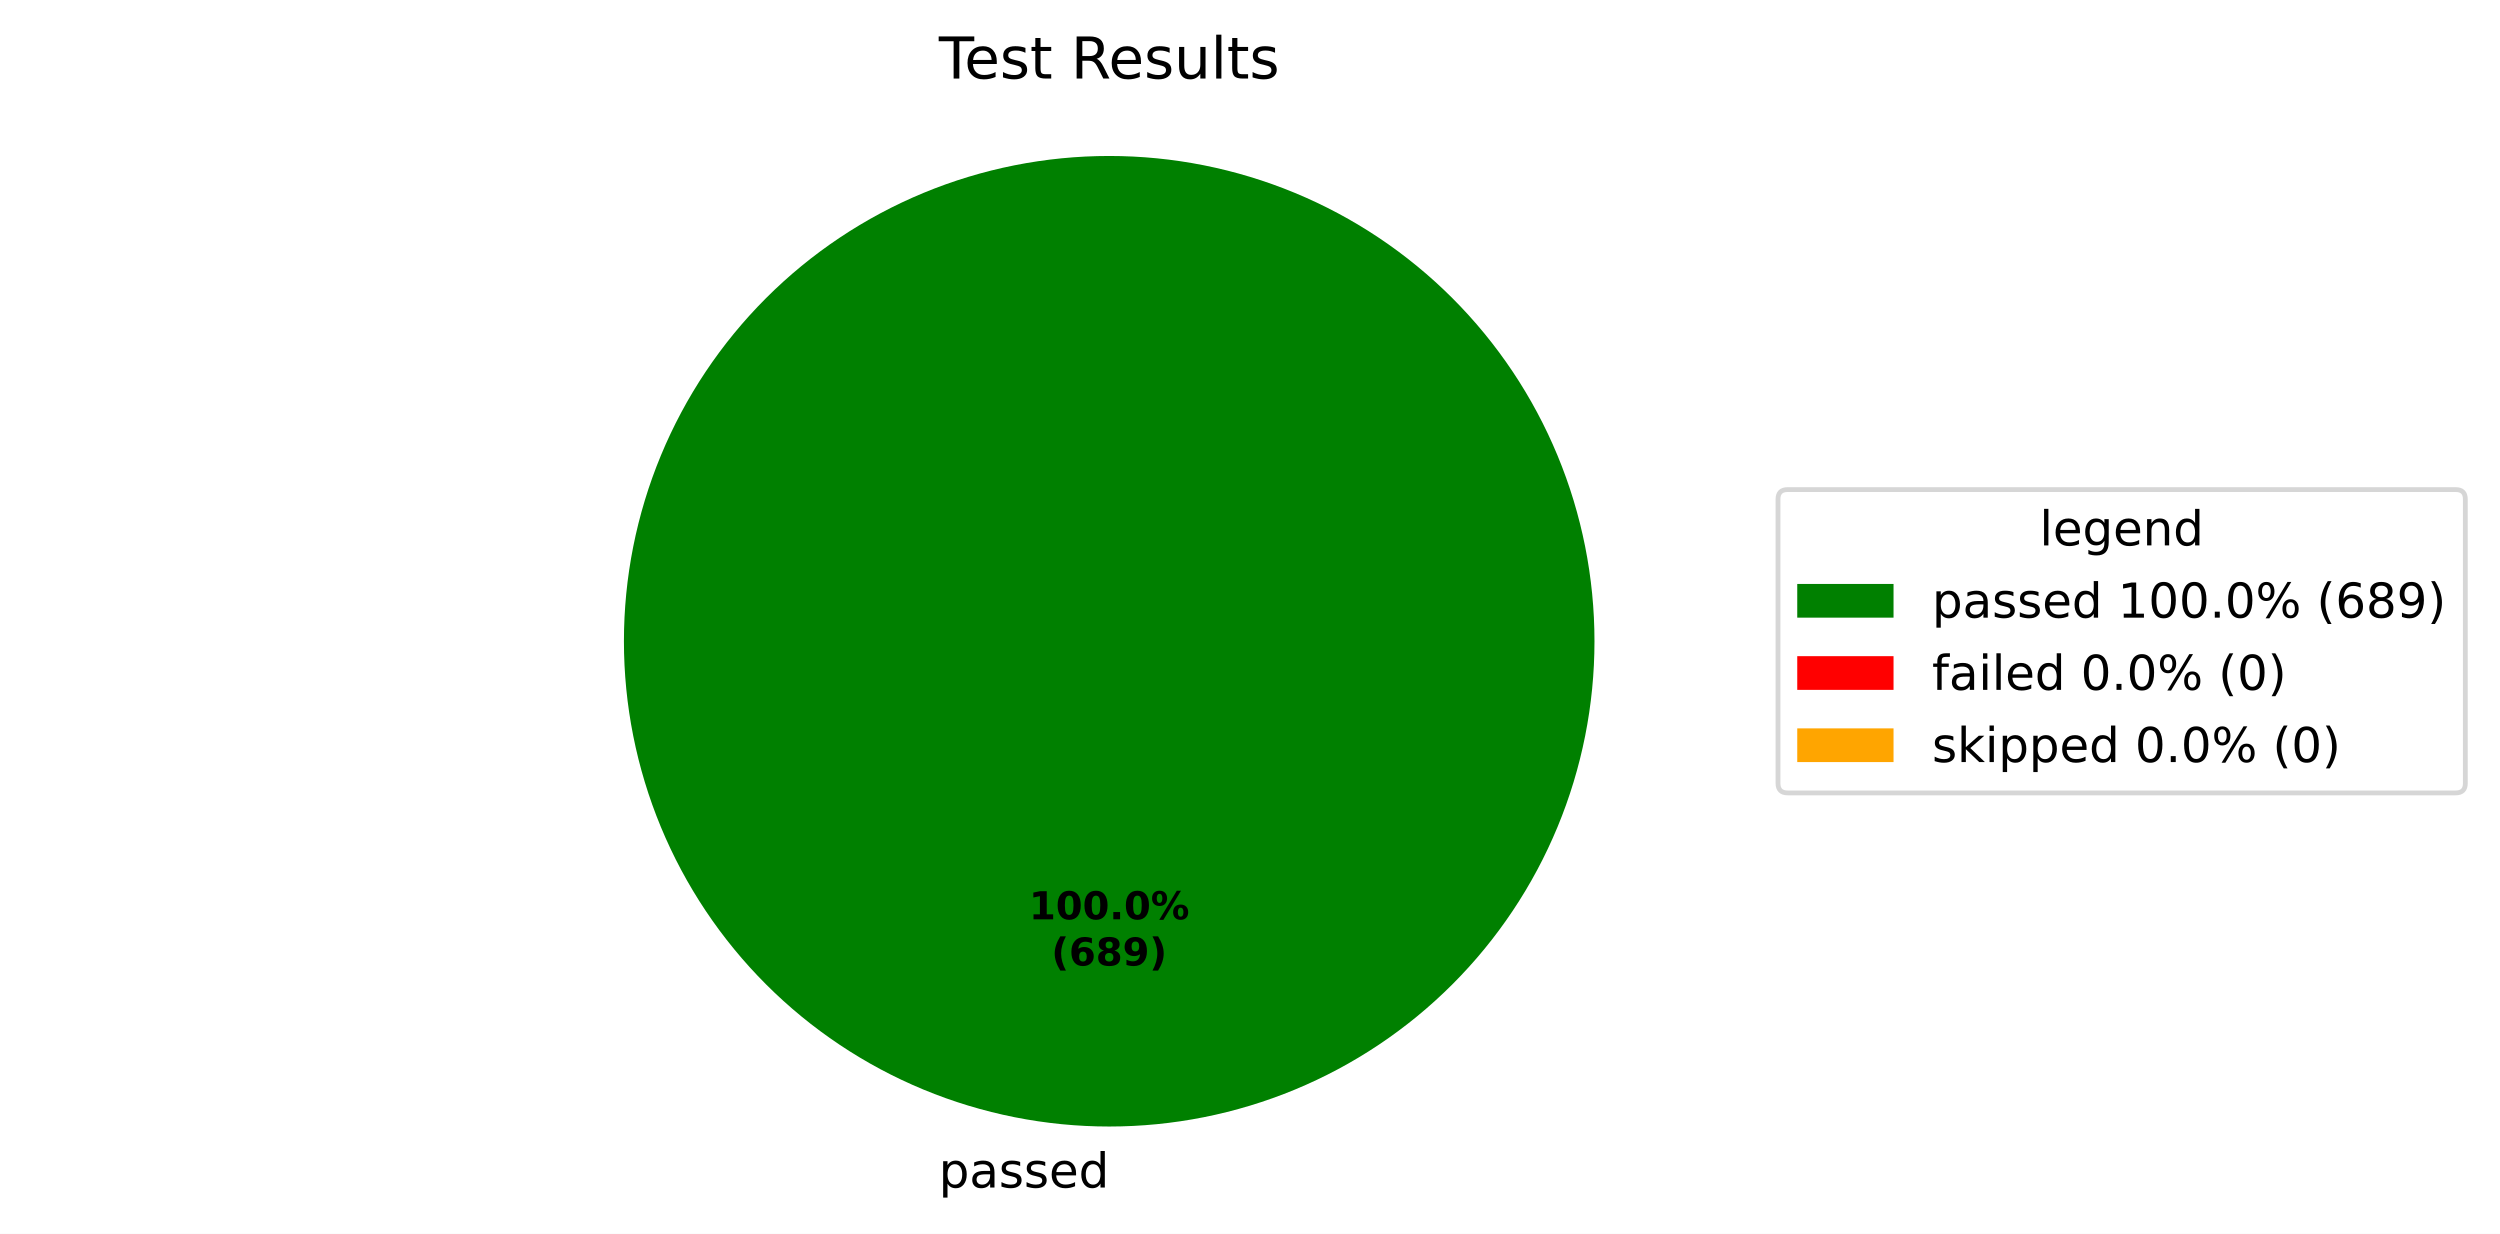
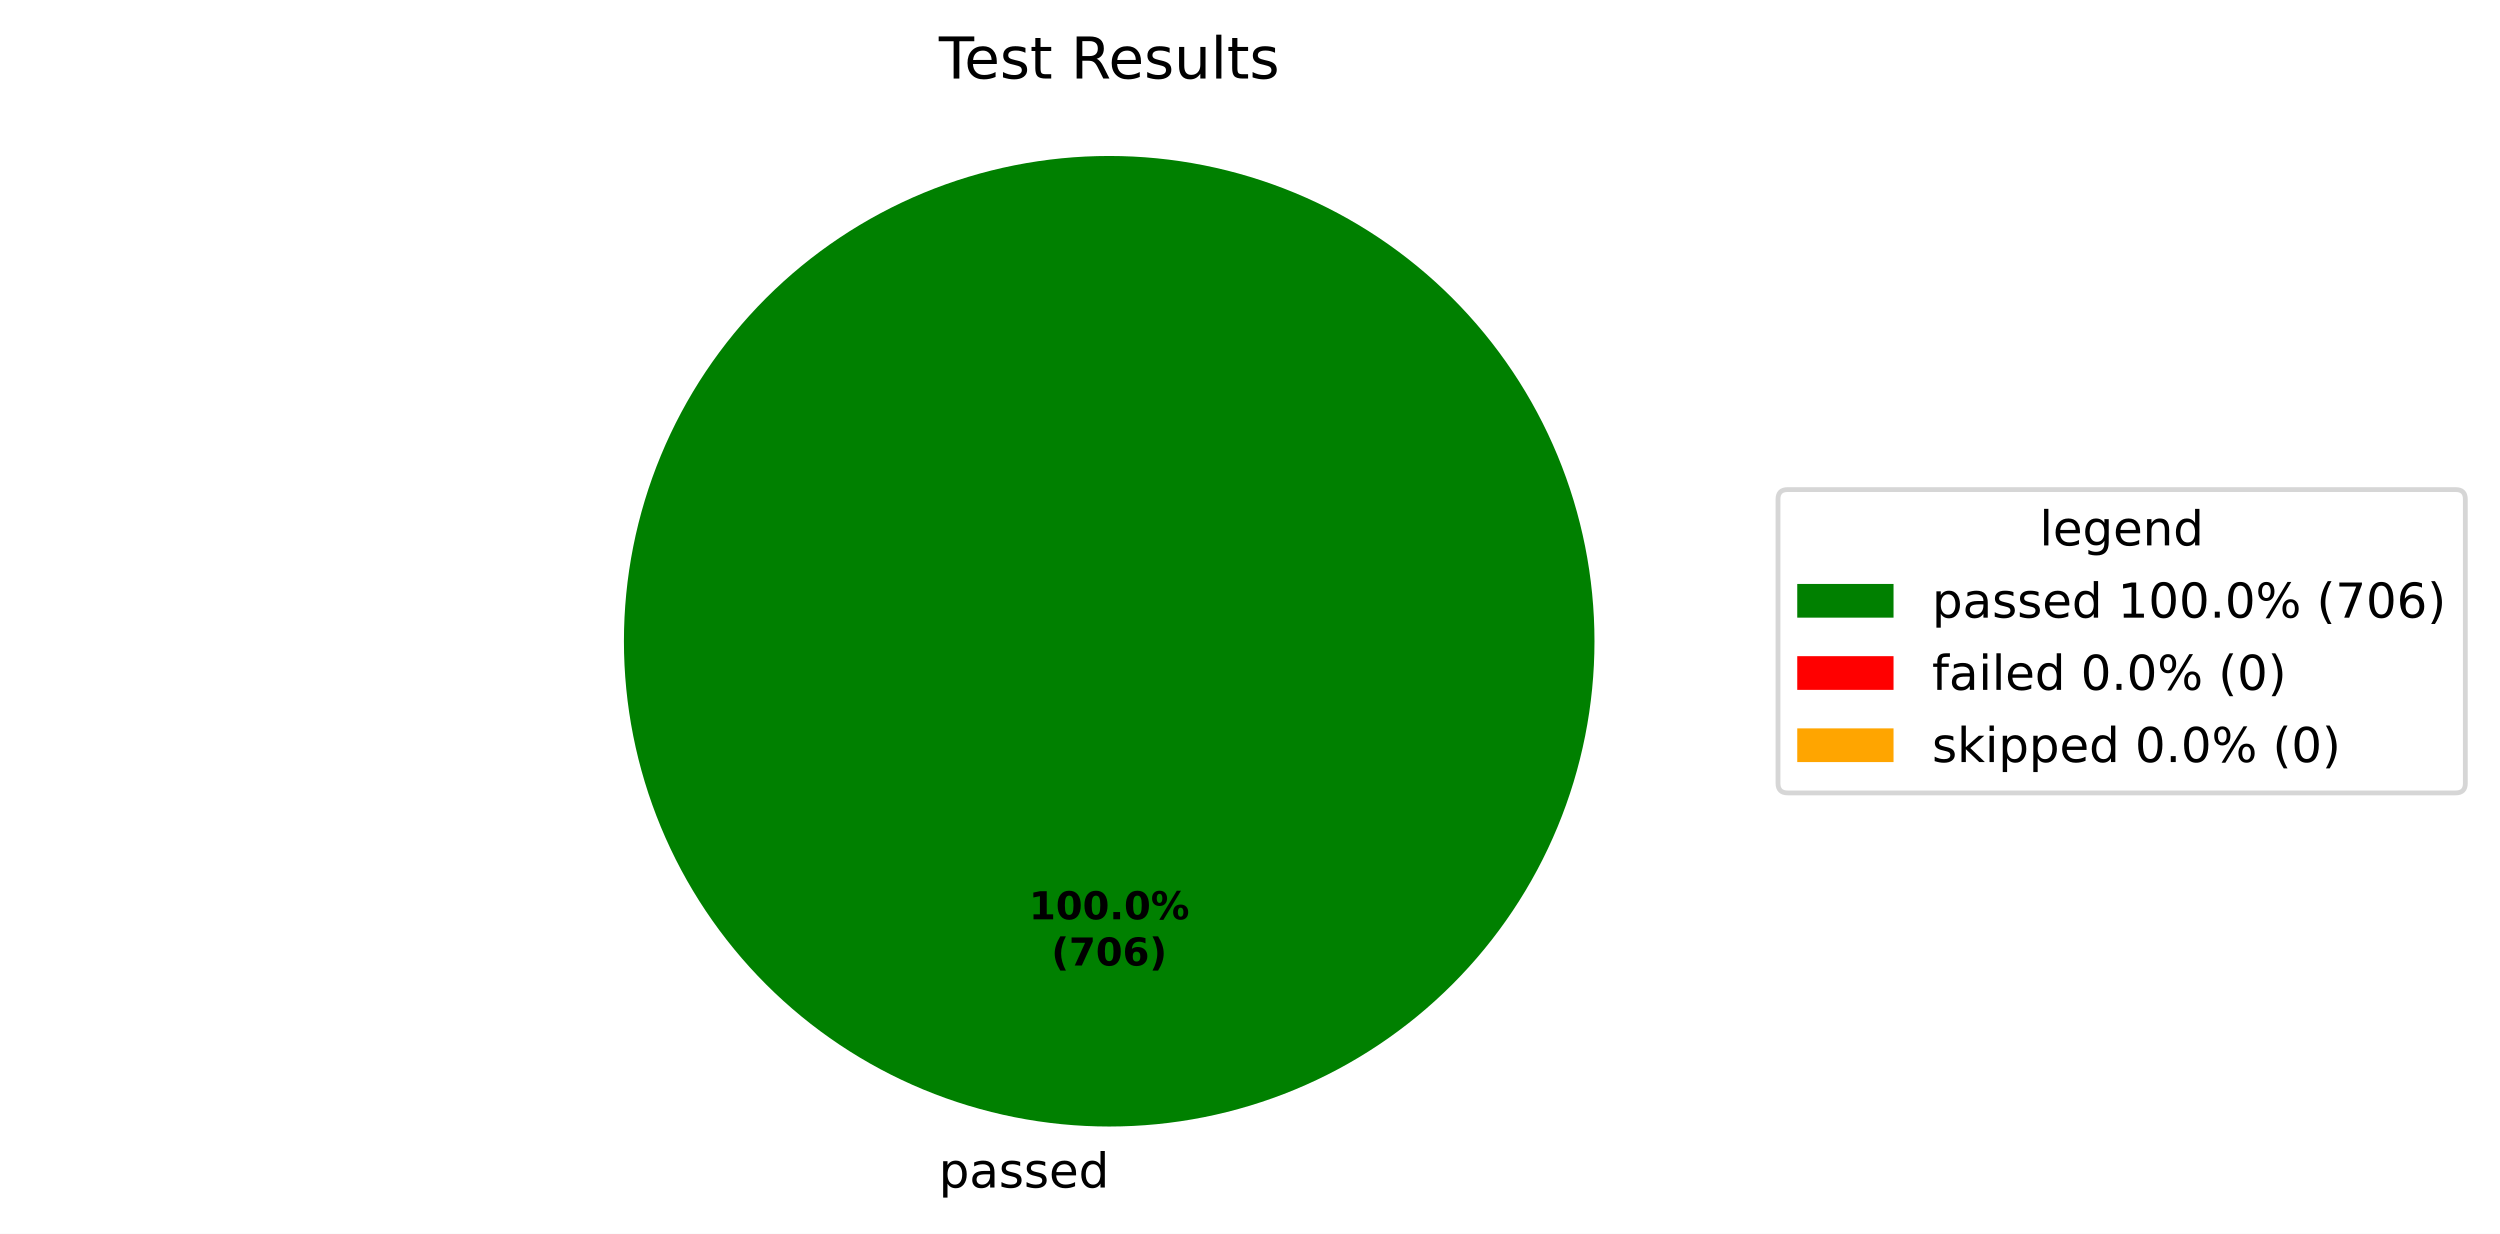
<svg xmlns="http://www.w3.org/2000/svg" xmlns:xlink="http://www.w3.org/1999/xlink" width="519.293pt" height="256.279pt" viewBox="0 0 519.293 256.279" version="1.1">
  <defs>
    <style type="text/css">*{stroke-linejoin: round; stroke-linecap: butt}</style>
  </defs>
  <g id="figure_1">
    <g id="patch_1">
      <path d="M 0 256.279  L 519.293 256.279  L 519.293 0  L 0 0  z " style="fill: #ffffff" />
    </g>
    <g id="axes_1">
      <g id="patch_2">
        <path d="M 331.2 133.198  C 331.2 119.961 328.593 106.853 323.527 94.624  C 318.462 82.394 311.036 71.282 301.676 61.922  C 292.316 52.562 281.204 45.137 268.974 40.071  C 256.745 35.006 243.637 32.398 230.4 32.398  C 217.163 32.398 204.055 35.006 191.826 40.071  C 179.596 45.137 168.484 52.562 159.124 61.922  C 149.764 71.282 142.338 82.394 137.273 94.624  C 132.207 106.853 129.6 119.961 129.6 133.198  C 129.6 146.435 132.207 159.543 137.273 171.773  C 142.338 184.002 149.764 195.115 159.124 204.474  C 168.484 213.834 179.596 221.26 191.826 226.325  C 204.055 231.391 217.163 233.998 230.4 233.998  C 243.637 233.998 256.745 231.391 268.974 226.325  C 281.204 221.26 292.316 213.834 301.676 204.474  C 311.036 195.115 318.462 184.002 323.527 171.773  C 328.593 159.543 331.2 146.435 331.2 133.198  M 230.4 133.198  z " style="fill: #008000" />
      </g>
      <g id="patch_3">
        <path d="M 230.4 32.398  C 230.4 32.398 230.4 32.398 230.4 32.398  L 230.4 133.198  z " style="fill: #ff0000" />
      </g>
      <g id="patch_4">
        <path d="M 230.4 32.398  C 230.4 32.398 230.4 32.398 230.4 32.398  L 230.4 133.198  z " style="fill: #ffa500" />
      </g>
      <g id="matplotlib.axis_1" />
      <g id="matplotlib.axis_2" />
      <g id="text_1">
        <g transform="translate(195.0031 246.6762) scale(0.1 -0.1)">
          <defs>
            <path id="DejaVuSans-53" d="M 1159 525  L 1159 -1331  L 581 -1331  L 581 3500  L 1159 3500  L 1159 2969  Q 1341 3281 1617 3432  Q 1894 3584 2278 3584  Q 2916 3584 3314 3078  Q 3713 2572 3713 1747  Q 3713 922 3314 415  Q 2916 -91 2278 -91  Q 1894 -91 1617 61  Q 1341 213 1159 525  z M 3116 1747  Q 3116 2381 2855 2742  Q 2594 3103 2138 3103  Q 1681 3103 1420 2742  Q 1159 2381 1159 1747  Q 1159 1113 1420 752  Q 1681 391 2138 391  Q 2594 391 2855 752  Q 3116 1113 3116 1747  z " transform="scale(0.015625)" />
            <path id="DejaVuSans-44" d="M 2194 1759  Q 1497 1759 1228 1600  Q 959 1441 959 1056  Q 959 750 1161 570  Q 1363 391 1709 391  Q 2188 391 2477 730  Q 2766 1069 2766 1631  L 2766 1759  L 2194 1759  z M 3341 1997  L 3341 0  L 2766 0  L 2766 531  Q 2569 213 2275 61  Q 1981 -91 1556 -91  Q 1019 -91 701 211  Q 384 513 384 1019  Q 384 1609 779 1909  Q 1175 2209 1959 2209  L 2766 2209  L 2766 2266  Q 2766 2663 2505 2880  Q 2244 3097 1772 3097  Q 1472 3097 1187 3025  Q 903 2953 641 2809  L 641 3341  Q 956 3463 1253 3523  Q 1550 3584 1831 3584  Q 2591 3584 2966 3190  Q 3341 2797 3341 1997  z " transform="scale(0.015625)" />
            <path id="DejaVuSans-56" d="M 2834 3397  L 2834 2853  Q 2591 2978 2328 3040  Q 2066 3103 1784 3103  Q 1356 3103 1142 2972  Q 928 2841 928 2578  Q 928 2378 1081 2264  Q 1234 2150 1697 2047  L 1894 2003  Q 2506 1872 2764 1633  Q 3022 1394 3022 966  Q 3022 478 2636 193  Q 2250 -91 1575 -91  Q 1294 -91 989 -36  Q 684 19 347 128  L 347 722  Q 666 556 975 473  Q 1284 391 1588 391  Q 1994 391 2212 530  Q 2431 669 2431 922  Q 2431 1156 2273 1281  Q 2116 1406 1581 1522  L 1381 1569  Q 847 1681 609 1914  Q 372 2147 372 2553  Q 372 3047 722 3315  Q 1072 3584 1716 3584  Q 2034 3584 2315 3537  Q 2597 3491 2834 3397  z " transform="scale(0.015625)" />
            <path id="DejaVuSans-48" d="M 3597 1894  L 3597 1613  L 953 1613  Q 991 1019 1311 708  Q 1631 397 2203 397  Q 2534 397 2845 478  Q 3156 559 3463 722  L 3463 178  Q 3153 47 2828 -22  Q 2503 -91 2169 -91  Q 1331 -91 842 396  Q 353 884 353 1716  Q 353 2575 817 3079  Q 1281 3584 2069 3584  Q 2775 3584 3186 3129  Q 3597 2675 3597 1894  z M 3022 2063  Q 3016 2534 2758 2815  Q 2500 3097 2075 3097  Q 1594 3097 1305 2825  Q 1016 2553 972 2059  L 3022 2063  z " transform="scale(0.015625)" />
            <path id="DejaVuSans-47" d="M 2906 2969  L 2906 4863  L 3481 4863  L 3481 0  L 2906 0  L 2906 525  Q 2725 213 2448 61  Q 2172 -91 1784 -91  Q 1150 -91 751 415  Q 353 922 353 1747  Q 353 2572 751 3078  Q 1150 3584 1784 3584  Q 2172 3584 2448 3432  Q 2725 3281 2906 2969  z M 947 1747  Q 947 1113 1208 752  Q 1469 391 1925 391  Q 2381 391 2643 752  Q 2906 1113 2906 1747  Q 2906 2381 2643 2742  Q 2381 3103 1925 3103  Q 1469 3103 1208 2742  Q 947 2381 947 1747  z " transform="scale(0.015625)" />
          </defs>
          <use xlink:href="#DejaVuSans-53" />
          <use xlink:href="#DejaVuSans-44" transform="translate(63.48438 0)" />
          <use xlink:href="#DejaVuSans-56" transform="translate(124.7656 0)" />
          <use xlink:href="#DejaVuSans-56" transform="translate(176.8594 0)" />
          <use xlink:href="#DejaVuSans-48" transform="translate(228.9531 0)" />
          <use xlink:href="#DejaVuSans-47" transform="translate(290.4844 0)" />
        </g>
      </g>
      <g id="text_2">
        <g transform="translate(213.74 190.9555) scale(0.08 -0.08)">
          <defs>
            <path id="DejaVuSans-Bold-14" d="M 750 831  L 1813 831  L 1813 3847  L 722 3622  L 722 4441  L 1806 4666  L 2950 4666  L 2950 831  L 4013 831  L 4013 0  L 750 0  L 750 831  z " transform="scale(0.015625)" />
            <path id="DejaVuSans-Bold-13" d="M 2944 2338  Q 2944 3213 2780 3570  Q 2616 3928 2228 3928  Q 1841 3928 1675 3570  Q 1509 3213 1509 2338  Q 1509 1453 1675 1090  Q 1841 728 2228 728  Q 2613 728 2778 1090  Q 2944 1453 2944 2338  z M 4147 2328  Q 4147 1169 3647 539  Q 3147 -91 2228 -91  Q 1306 -91 806 539  Q 306 1169 306 2328  Q 306 3491 806 4120  Q 1306 4750 2228 4750  Q 3147 4750 3647 4120  Q 4147 3491 4147 2328  z " transform="scale(0.015625)" />
            <path id="DejaVuSans-Bold-11" d="M 653 1209  L 1778 1209  L 1778 0  L 653 0  L 653 1209  z " transform="scale(0.015625)" />
            <path id="DejaVuSans-Bold-8" d="M 4959 1925  Q 4738 1925 4616 1733  Q 4494 1541 4494 1184  Q 4494 825 4614 633  Q 4734 441 4959 441  Q 5184 441 5303 633  Q 5422 825 5422 1184  Q 5422 1541 5301 1733  Q 5181 1925 4959 1925  z M 4959 2450  Q 5541 2450 5875 2112  Q 6209 1775 6209 1184  Q 6209 594 5875 251  Q 5541 -91 4959 -91  Q 4378 -91 4042 251  Q 3706 594 3706 1184  Q 3706 1772 4042 2111  Q 4378 2450 4959 2450  z M 2094 -91  L 1403 -91  L 4319 4750  L 5013 4750  L 2094 -91  z M 1453 4750  Q 2034 4750 2367 4411  Q 2700 4072 2700 3481  Q 2700 2891 2367 2550  Q 2034 2209 1453 2209  Q 872 2209 539 2550  Q 206 2891 206 3481  Q 206 4072 539 4411  Q 872 4750 1453 4750  z M 1453 4225  Q 1228 4225 1106 4031  Q 984 3838 984 3481  Q 984 3122 1106 2926  Q 1228 2731 1453 2731  Q 1678 2731 1798 2926  Q 1919 3122 1919 3481  Q 1919 3838 1797 4031  Q 1675 4225 1453 4225  z " transform="scale(0.015625)" />
          </defs>
          <use xlink:href="#DejaVuSans-Bold-14" />
          <use xlink:href="#DejaVuSans-Bold-13" transform="translate(69.57812 0)" />
          <use xlink:href="#DejaVuSans-Bold-13" transform="translate(139.1562 0)" />
          <use xlink:href="#DejaVuSans-Bold-11" transform="translate(208.7344 0)" />
          <use xlink:href="#DejaVuSans-Bold-13" transform="translate(246.7188 0)" />
          <use xlink:href="#DejaVuSans-Bold-8" transform="translate(316.2969 0)" />
        </g>
        <g transform="translate(218.3944 200.557) scale(0.08 -0.08)">
          <defs>
            <path id="DejaVuSans-Bold-b" d="M 2413 -844  L 1484 -844  Q 1006 -72 778 623  Q 550 1319 550 2003  Q 550 2688 779 3389  Q 1009 4091 1484 4856  L 2413 4856  Q 2013 4116 1813 3408  Q 1613 2700 1613 2009  Q 1613 1319 1811 609  Q 2009 -100 2413 -844  z " transform="scale(0.015625)" />
+             <path id="DejaVuSans-Bold-1a" d="M 428 4666  L 3944 4666  L 3944 3988  L 2125 0  L 953 0  L 2675 3781  L 428 3781  L 428 4666  z " transform="scale(0.015625)" />
            <path id="DejaVuSans-Bold-19" d="M 2316 2303  Q 2000 2303 1842 2098  Q 1684 1894 1684 1484  Q 1684 1075 1842 870  Q 2000 666 2316 666  Q 2634 666 2792 870  Q 2950 1075 2950 1484  Q 2950 1894 2792 2098  Q 2634 2303 2316 2303  z M 3803 4544  L 3803 3681  Q 3506 3822 3243 3889  Q 2981 3956 2731 3956  Q 2194 3956 1894 3657  Q 1594 3359 1544 2772  Q 1750 2925 1990 3001  Q 2231 3078 2516 3078  Q 3231 3078 3670 2659  Q 4109 2241 4109 1563  Q 4109 813 3618 361  Q 3128 -91 2303 -91  Q 1394 -91 895 523  Q 397 1138 397 2266  Q 397 3422 980 4083  Q 1563 4744 2578 4744  Q 2900 4744 3203 4694  Q 3506 4644 3803 4544  z " transform="scale(0.015625)" />
-             <path id="DejaVuSans-Bold-1b" d="M 2228 2088  Q 1891 2088 1709 1903  Q 1528 1719 1528 1375  Q 1528 1031 1709 848  Q 1891 666 2228 666  Q 2563 666 2741 848  Q 2919 1031 2919 1375  Q 2919 1722 2741 1905  Q 2563 2088 2228 2088  z M 1350 2484  Q 925 2613 709 2878  Q 494 3144 494 3541  Q 494 4131 934 4440  Q 1375 4750 2228 4750  Q 3075 4750 3515 4442  Q 3956 4134 3956 3541  Q 3956 3144 3739 2878  Q 3522 2613 3097 2484  Q 3572 2353 3814 2058  Q 4056 1763 4056 1313  Q 4056 619 3595 264  Q 3134 -91 2228 -91  Q 1319 -91 855 264  Q 391 619 391 1313  Q 391 1763 633 2058  Q 875 2353 1350 2484  z M 1631 3419  Q 1631 3141 1786 2991  Q 1941 2841 2228 2841  Q 2509 2841 2662 2991  Q 2816 3141 2816 3419  Q 2816 3697 2662 3845  Q 2509 3994 2228 3994  Q 1941 3994 1786 3844  Q 1631 3694 1631 3419  z " transform="scale(0.015625)" />
-             <path id="DejaVuSans-Bold-1c" d="M 641 103  L 641 966  Q 928 831 1190 764  Q 1453 697 1709 697  Q 2247 697 2547 995  Q 2847 1294 2900 1881  Q 2688 1725 2447 1647  Q 2206 1569 1925 1569  Q 1209 1569 770 1986  Q 331 2403 331 3084  Q 331 3838 820 4291  Q 1309 4744 2131 4744  Q 3044 4744 3544 4128  Q 4044 3513 4044 2388  Q 4044 1231 3459 570  Q 2875 -91 1856 -91  Q 1528 -91 1228 -42  Q 928 6 641 103  z M 2125 2350  Q 2441 2350 2600 2554  Q 2759 2759 2759 3169  Q 2759 3575 2600 3781  Q 2441 3988 2125 3988  Q 1809 3988 1650 3781  Q 1491 3575 1491 3169  Q 1491 2759 1650 2554  Q 1809 2350 2125 2350  z " transform="scale(0.015625)" />
            <path id="DejaVuSans-Bold-c" d="M 513 -844  Q 913 -100 1113 609  Q 1313 1319 1313 2009  Q 1313 2700 1113 3408  Q 913 4116 513 4856  L 1441 4856  Q 1916 4091 2145 3389  Q 2375 2688 2375 2003  Q 2375 1319 2147 623  Q 1919 -72 1441 -844  L 513 -844  z " transform="scale(0.015625)" />
          </defs>
          <use xlink:href="#DejaVuSans-Bold-b" />
-           <use xlink:href="#DejaVuSans-Bold-19" transform="translate(45.70312 0)" />
-           <use xlink:href="#DejaVuSans-Bold-1b" transform="translate(115.2812 0)" />
-           <use xlink:href="#DejaVuSans-Bold-1c" transform="translate(184.8594 0)" />
+           <use xlink:href="#DejaVuSans-Bold-1a" transform="translate(45.70312 0)" />
+           <use xlink:href="#DejaVuSans-Bold-13" transform="translate(115.2812 0)" />
+           <use xlink:href="#DejaVuSans-Bold-19" transform="translate(184.8594 0)" />
          <use xlink:href="#DejaVuSans-Bold-c" transform="translate(254.4375 0)" />
        </g>
      </g>
      <g id="text_3">
        <g transform="translate(195.0131 16.31812) scale(0.12 -0.12)">
          <defs>
            <path id="DejaVuSans-37" d="M -19 4666  L 3928 4666  L 3928 4134  L 2272 4134  L 2272 0  L 1638 0  L 1638 4134  L -19 4134  L -19 4666  z " transform="scale(0.015625)" />
            <path id="DejaVuSans-57" d="M 1172 4494  L 1172 3500  L 2356 3500  L 2356 3053  L 1172 3053  L 1172 1153  Q 1172 725 1289 603  Q 1406 481 1766 481  L 2356 481  L 2356 0  L 1766 0  Q 1100 0 847 248  Q 594 497 594 1153  L 594 3053  L 172 3053  L 172 3500  L 594 3500  L 594 4494  L 1172 4494  z " transform="scale(0.015625)" />
            <path id="DejaVuSans-3" transform="scale(0.015625)" />
            <path id="DejaVuSans-35" d="M 2841 2188  Q 3044 2119 3236 1894  Q 3428 1669 3622 1275  L 4263 0  L 3584 0  L 2988 1197  Q 2756 1666 2539 1819  Q 2322 1972 1947 1972  L 1259 1972  L 1259 0  L 628 0  L 628 4666  L 2053 4666  Q 2853 4666 3247 4331  Q 3641 3997 3641 3322  Q 3641 2881 3436 2590  Q 3231 2300 2841 2188  z M 1259 4147  L 1259 2491  L 2053 2491  Q 2509 2491 2742 2702  Q 2975 2913 2975 3322  Q 2975 3731 2742 3939  Q 2509 4147 2053 4147  L 1259 4147  z " transform="scale(0.015625)" />
            <path id="DejaVuSans-58" d="M 544 1381  L 544 3500  L 1119 3500  L 1119 1403  Q 1119 906 1312 657  Q 1506 409 1894 409  Q 2359 409 2629 706  Q 2900 1003 2900 1516  L 2900 3500  L 3475 3500  L 3475 0  L 2900 0  L 2900 538  Q 2691 219 2414 64  Q 2138 -91 1772 -91  Q 1169 -91 856 284  Q 544 659 544 1381  z M 1991 3584  L 1991 3584  z " transform="scale(0.015625)" />
            <path id="DejaVuSans-4f" d="M 603 4863  L 1178 4863  L 1178 0  L 603 0  L 603 4863  z " transform="scale(0.015625)" />
          </defs>
          <use xlink:href="#DejaVuSans-37" />
          <use xlink:href="#DejaVuSans-48" transform="translate(44.09375 0)" />
          <use xlink:href="#DejaVuSans-56" transform="translate(105.625 0)" />
          <use xlink:href="#DejaVuSans-57" transform="translate(157.7188 0)" />
          <use xlink:href="#DejaVuSans-3" transform="translate(196.9219 0)" />
          <use xlink:href="#DejaVuSans-35" transform="translate(228.7031 0)" />
          <use xlink:href="#DejaVuSans-48" transform="translate(293.7031 0)" />
          <use xlink:href="#DejaVuSans-56" transform="translate(355.2344 0)" />
          <use xlink:href="#DejaVuSans-58" transform="translate(407.3281 0)" />
          <use xlink:href="#DejaVuSans-4f" transform="translate(470.7031 0)" />
          <use xlink:href="#DejaVuSans-57" transform="translate(498.4844 0)" />
          <use xlink:href="#DejaVuSans-56" transform="translate(537.6875 0)" />
        </g>
      </g>
      <g id="legend_1">
        <g id="patch_5">
          <path d="M 371.32 164.7  L 510.093 164.7  Q 512.093 164.7 512.093 162.7  L 512.093 103.697  Q 512.093 101.697 510.093 101.697  L 371.32 101.697  Q 369.32 101.697 369.32 103.697  L 369.32 162.7  Q 369.32 164.7 371.32 164.7  z " style="fill: #ffffff; opacity: 0.8; stroke: #cccccc; stroke-linejoin: miter" />
        </g>
        <g id="text_4">
          <g transform="translate(423.6473 113.295) scale(0.1 -0.1)">
            <defs>
              <path id="DejaVuSans-4a" d="M 2906 1791  Q 2906 2416 2648 2759  Q 2391 3103 1925 3103  Q 1463 3103 1205 2759  Q 947 2416 947 1791  Q 947 1169 1205 825  Q 1463 481 1925 481  Q 2391 481 2648 825  Q 2906 1169 2906 1791  z M 3481 434  Q 3481 -459 3084 -895  Q 2688 -1331 1869 -1331  Q 1566 -1331 1297 -1286  Q 1028 -1241 775 -1147  L 775 -588  Q 1028 -725 1275 -790  Q 1522 -856 1778 -856  Q 2344 -856 2625 -561  Q 2906 -266 2906 331  L 2906 616  Q 2728 306 2450 153  Q 2172 0 1784 0  Q 1141 0 747 490  Q 353 981 353 1791  Q 353 2603 747 3093  Q 1141 3584 1784 3584  Q 2172 3584 2450 3431  Q 2728 3278 2906 2969  L 2906 3500  L 3481 3500  L 3481 434  z " transform="scale(0.015625)" />
              <path id="DejaVuSans-51" d="M 3513 2113  L 3513 0  L 2938 0  L 2938 2094  Q 2938 2591 2744 2837  Q 2550 3084 2163 3084  Q 1697 3084 1428 2787  Q 1159 2491 1159 1978  L 1159 0  L 581 0  L 581 3500  L 1159 3500  L 1159 2956  Q 1366 3272 1645 3428  Q 1925 3584 2291 3584  Q 2894 3584 3203 3211  Q 3513 2838 3513 2113  z " transform="scale(0.015625)" />
            </defs>
            <use xlink:href="#DejaVuSans-4f" />
            <use xlink:href="#DejaVuSans-48" transform="translate(27.78125 0)" />
            <use xlink:href="#DejaVuSans-4a" transform="translate(89.3125 0)" />
            <use xlink:href="#DejaVuSans-48" transform="translate(152.7969 0)" />
            <use xlink:href="#DejaVuSans-51" transform="translate(214.3281 0)" />
            <use xlink:href="#DejaVuSans-47" transform="translate(277.7031 0)" />
          </g>
        </g>
        <g id="patch_6">
          <path d="M 373.32 128.296  L 393.32 128.296  L 393.32 121.296  L 373.32 121.296  z " style="fill: #008000" />
        </g>
        <g id="text_5">
          <g transform="translate(401.32 128.2958) scale(0.1 -0.1)">
            <defs>
              <path id="DejaVuSans-14" d="M 794 531  L 1825 531  L 1825 4091  L 703 3866  L 703 4441  L 1819 4666  L 2450 4666  L 2450 531  L 3481 531  L 3481 0  L 794 0  L 794 531  z " transform="scale(0.015625)" />
              <path id="DejaVuSans-13" d="M 2034 4250  Q 1547 4250 1301 3770  Q 1056 3291 1056 2328  Q 1056 1369 1301 889  Q 1547 409 2034 409  Q 2525 409 2770 889  Q 3016 1369 3016 2328  Q 3016 3291 2770 3770  Q 2525 4250 2034 4250  z M 2034 4750  Q 2819 4750 3233 4129  Q 3647 3509 3647 2328  Q 3647 1150 3233 529  Q 2819 -91 2034 -91  Q 1250 -91 836 529  Q 422 1150 422 2328  Q 422 3509 836 4129  Q 1250 4750 2034 4750  z " transform="scale(0.015625)" />
              <path id="DejaVuSans-11" d="M 684 794  L 1344 794  L 1344 0  L 684 0  L 684 794  z " transform="scale(0.015625)" />
              <path id="DejaVuSans-8" d="M 4653 2053  Q 4381 2053 4226 1822  Q 4072 1591 4072 1178  Q 4072 772 4226 539  Q 4381 306 4653 306  Q 4919 306 5073 539  Q 5228 772 5228 1178  Q 5228 1588 5073 1820  Q 4919 2053 4653 2053  z M 4653 2450  Q 5147 2450 5437 2106  Q 5728 1763 5728 1178  Q 5728 594 5436 251  Q 5144 -91 4653 -91  Q 4153 -91 3862 251  Q 3572 594 3572 1178  Q 3572 1766 3864 2108  Q 4156 2450 4653 2450  z M 1428 4353  Q 1159 4353 1004 4120  Q 850 3888 850 3481  Q 850 3069 1003 2837  Q 1156 2606 1428 2606  Q 1700 2606 1854 2837  Q 2009 3069 2009 3481  Q 2009 3884 1853 4118  Q 1697 4353 1428 4353  z M 4250 4750  L 4750 4750  L 1831 -91  L 1331 -91  L 4250 4750  z M 1428 4750  Q 1922 4750 2215 4408  Q 2509 4066 2509 3481  Q 2509 2891 2217 2550  Q 1925 2209 1428 2209  Q 931 2209 642 2551  Q 353 2894 353 3481  Q 353 4063 643 4406  Q 934 4750 1428 4750  z " transform="scale(0.015625)" />
              <path id="DejaVuSans-b" d="M 1984 4856  Q 1566 4138 1362 3434  Q 1159 2731 1159 2009  Q 1159 1288 1364 580  Q 1569 -128 1984 -844  L 1484 -844  Q 1016 -109 783 600  Q 550 1309 550 2009  Q 550 2706 781 3412  Q 1013 4119 1484 4856  L 1984 4856  z " transform="scale(0.015625)" />
+               <path id="DejaVuSans-1a" d="M 525 4666  L 3525 4666  L 3525 4397  L 1831 0  L 1172 0  L 2766 4134  L 525 4134  L 525 4666  z " transform="scale(0.015625)" />
              <path id="DejaVuSans-19" d="M 2113 2584  Q 1688 2584 1439 2293  Q 1191 2003 1191 1497  Q 1191 994 1439 701  Q 1688 409 2113 409  Q 2538 409 2786 701  Q 3034 994 3034 1497  Q 3034 2003 2786 2293  Q 2538 2584 2113 2584  z M 3366 4563  L 3366 3988  Q 3128 4100 2886 4159  Q 2644 4219 2406 4219  Q 1781 4219 1451 3797  Q 1122 3375 1075 2522  Q 1259 2794 1537 2939  Q 1816 3084 2150 3084  Q 2853 3084 3261 2657  Q 3669 2231 3669 1497  Q 3669 778 3244 343  Q 2819 -91 2113 -91  Q 1303 -91 875 529  Q 447 1150 447 2328  Q 447 3434 972 4092  Q 1497 4750 2381 4750  Q 2619 4750 2861 4703  Q 3103 4656 3366 4563  z " transform="scale(0.015625)" />
-               <path id="DejaVuSans-1b" d="M 2034 2216  Q 1584 2216 1326 1975  Q 1069 1734 1069 1313  Q 1069 891 1326 650  Q 1584 409 2034 409  Q 2484 409 2743 651  Q 3003 894 3003 1313  Q 3003 1734 2745 1975  Q 2488 2216 2034 2216  z M 1403 2484  Q 997 2584 770 2862  Q 544 3141 544 3541  Q 544 4100 942 4425  Q 1341 4750 2034 4750  Q 2731 4750 3128 4425  Q 3525 4100 3525 3541  Q 3525 3141 3298 2862  Q 3072 2584 2669 2484  Q 3125 2378 3379 2068  Q 3634 1759 3634 1313  Q 3634 634 3220 271  Q 2806 -91 2034 -91  Q 1263 -91 848 271  Q 434 634 434 1313  Q 434 1759 690 2068  Q 947 2378 1403 2484  z M 1172 3481  Q 1172 3119 1398 2916  Q 1625 2713 2034 2713  Q 2441 2713 2670 2916  Q 2900 3119 2900 3481  Q 2900 3844 2670 4047  Q 2441 4250 2034 4250  Q 1625 4250 1398 4047  Q 1172 3844 1172 3481  z " transform="scale(0.015625)" />
-               <path id="DejaVuSans-1c" d="M 703 97  L 703 672  Q 941 559 1184 500  Q 1428 441 1663 441  Q 2288 441 2617 861  Q 2947 1281 2994 2138  Q 2813 1869 2534 1725  Q 2256 1581 1919 1581  Q 1219 1581 811 2004  Q 403 2428 403 3163  Q 403 3881 828 4315  Q 1253 4750 1959 4750  Q 2769 4750 3195 4129  Q 3622 3509 3622 2328  Q 3622 1225 3098 567  Q 2575 -91 1691 -91  Q 1453 -91 1209 -44  Q 966 3 703 97  z M 1959 2075  Q 2384 2075 2632 2365  Q 2881 2656 2881 3163  Q 2881 3666 2632 3958  Q 2384 4250 1959 4250  Q 1534 4250 1286 3958  Q 1038 3666 1038 3163  Q 1038 2656 1286 2365  Q 1534 2075 1959 2075  z " transform="scale(0.015625)" />
              <path id="DejaVuSans-c" d="M 513 4856  L 1013 4856  Q 1481 4119 1714 3412  Q 1947 2706 1947 2009  Q 1947 1309 1714 600  Q 1481 -109 1013 -844  L 513 -844  Q 928 -128 1133 580  Q 1338 1288 1338 2009  Q 1338 2731 1133 3434  Q 928 4138 513 4856  z " transform="scale(0.015625)" />
            </defs>
            <use xlink:href="#DejaVuSans-53" />
            <use xlink:href="#DejaVuSans-44" transform="translate(63.48438 0)" />
            <use xlink:href="#DejaVuSans-56" transform="translate(124.7656 0)" />
            <use xlink:href="#DejaVuSans-56" transform="translate(176.8594 0)" />
            <use xlink:href="#DejaVuSans-48" transform="translate(228.9531 0)" />
            <use xlink:href="#DejaVuSans-47" transform="translate(290.4844 0)" />
            <use xlink:href="#DejaVuSans-3" transform="translate(353.9688 0)" />
            <use xlink:href="#DejaVuSans-14" transform="translate(385.75 0)" />
            <use xlink:href="#DejaVuSans-13" transform="translate(449.375 0)" />
            <use xlink:href="#DejaVuSans-13" transform="translate(513 0)" />
            <use xlink:href="#DejaVuSans-11" transform="translate(576.625 0)" />
            <use xlink:href="#DejaVuSans-13" transform="translate(608.4062 0)" />
            <use xlink:href="#DejaVuSans-8" transform="translate(672.0312 0)" />
            <use xlink:href="#DejaVuSans-3" transform="translate(767.0469 0)" />
            <use xlink:href="#DejaVuSans-b" transform="translate(798.8281 0)" />
-             <use xlink:href="#DejaVuSans-19" transform="translate(837.8438 0)" />
-             <use xlink:href="#DejaVuSans-1b" transform="translate(901.4688 0)" />
-             <use xlink:href="#DejaVuSans-1c" transform="translate(965.0938 0)" />
+             <use xlink:href="#DejaVuSans-1a" transform="translate(837.8438 0)" />
+             <use xlink:href="#DejaVuSans-13" transform="translate(901.4688 0)" />
+             <use xlink:href="#DejaVuSans-19" transform="translate(965.0938 0)" />
            <use xlink:href="#DejaVuSans-c" transform="translate(1028.719 0)" />
          </g>
        </g>
        <g id="patch_7">
          <path d="M 373.32 143.297  L 393.32 143.297  L 393.32 136.297  L 373.32 136.297  z " style="fill: #ff0000" />
        </g>
        <g id="text_6">
          <g transform="translate(401.32 143.2966) scale(0.1 -0.1)">
            <defs>
              <path id="DejaVuSans-49" d="M 2375 4863  L 2375 4384  L 1825 4384  Q 1516 4384 1395 4259  Q 1275 4134 1275 3809  L 1275 3500  L 2222 3500  L 2222 3053  L 1275 3053  L 1275 0  L 697 0  L 697 3053  L 147 3053  L 147 3500  L 697 3500  L 697 3744  Q 697 4328 969 4595  Q 1241 4863 1831 4863  L 2375 4863  z " transform="scale(0.015625)" />
              <path id="DejaVuSans-4c" d="M 603 3500  L 1178 3500  L 1178 0  L 603 0  L 603 3500  z M 603 4863  L 1178 4863  L 1178 4134  L 603 4134  L 603 4863  z " transform="scale(0.015625)" />
            </defs>
            <use xlink:href="#DejaVuSans-49" />
            <use xlink:href="#DejaVuSans-44" transform="translate(35.20312 0)" />
            <use xlink:href="#DejaVuSans-4c" transform="translate(96.48438 0)" />
            <use xlink:href="#DejaVuSans-4f" transform="translate(124.2656 0)" />
            <use xlink:href="#DejaVuSans-48" transform="translate(152.0469 0)" />
            <use xlink:href="#DejaVuSans-47" transform="translate(213.5781 0)" />
            <use xlink:href="#DejaVuSans-3" transform="translate(277.0625 0)" />
            <use xlink:href="#DejaVuSans-13" transform="translate(308.8438 0)" />
            <use xlink:href="#DejaVuSans-11" transform="translate(372.4688 0)" />
            <use xlink:href="#DejaVuSans-13" transform="translate(404.25 0)" />
            <use xlink:href="#DejaVuSans-8" transform="translate(467.875 0)" />
            <use xlink:href="#DejaVuSans-3" transform="translate(562.8906 0)" />
            <use xlink:href="#DejaVuSans-b" transform="translate(594.6719 0)" />
            <use xlink:href="#DejaVuSans-13" transform="translate(633.6875 0)" />
            <use xlink:href="#DejaVuSans-c" transform="translate(697.3125 0)" />
          </g>
        </g>
        <g id="patch_8">
          <path d="M 373.32 158.297  L 393.32 158.297  L 393.32 151.297  L 373.32 151.297  z " style="fill: #ffa500" />
        </g>
        <g id="text_7">
          <g transform="translate(401.32 158.2973) scale(0.1 -0.1)">
            <defs>
              <path id="DejaVuSans-4e" d="M 581 4863  L 1159 4863  L 1159 1991  L 2875 3500  L 3609 3500  L 1753 1863  L 3688 0  L 2938 0  L 1159 1709  L 1159 0  L 581 0  L 581 4863  z " transform="scale(0.015625)" />
            </defs>
            <use xlink:href="#DejaVuSans-56" />
            <use xlink:href="#DejaVuSans-4e" transform="translate(52.09375 0)" />
            <use xlink:href="#DejaVuSans-4c" transform="translate(110 0)" />
            <use xlink:href="#DejaVuSans-53" transform="translate(137.7812 0)" />
            <use xlink:href="#DejaVuSans-53" transform="translate(201.2656 0)" />
            <use xlink:href="#DejaVuSans-48" transform="translate(264.75 0)" />
            <use xlink:href="#DejaVuSans-47" transform="translate(326.2812 0)" />
            <use xlink:href="#DejaVuSans-3" transform="translate(389.7656 0)" />
            <use xlink:href="#DejaVuSans-13" transform="translate(421.5469 0)" />
            <use xlink:href="#DejaVuSans-11" transform="translate(485.1719 0)" />
            <use xlink:href="#DejaVuSans-13" transform="translate(516.9531 0)" />
            <use xlink:href="#DejaVuSans-8" transform="translate(580.5781 0)" />
            <use xlink:href="#DejaVuSans-3" transform="translate(675.5938 0)" />
            <use xlink:href="#DejaVuSans-b" transform="translate(707.375 0)" />
            <use xlink:href="#DejaVuSans-13" transform="translate(746.3906 0)" />
            <use xlink:href="#DejaVuSans-c" transform="translate(810.0156 0)" />
          </g>
        </g>
      </g>
    </g>
  </g>
</svg>
